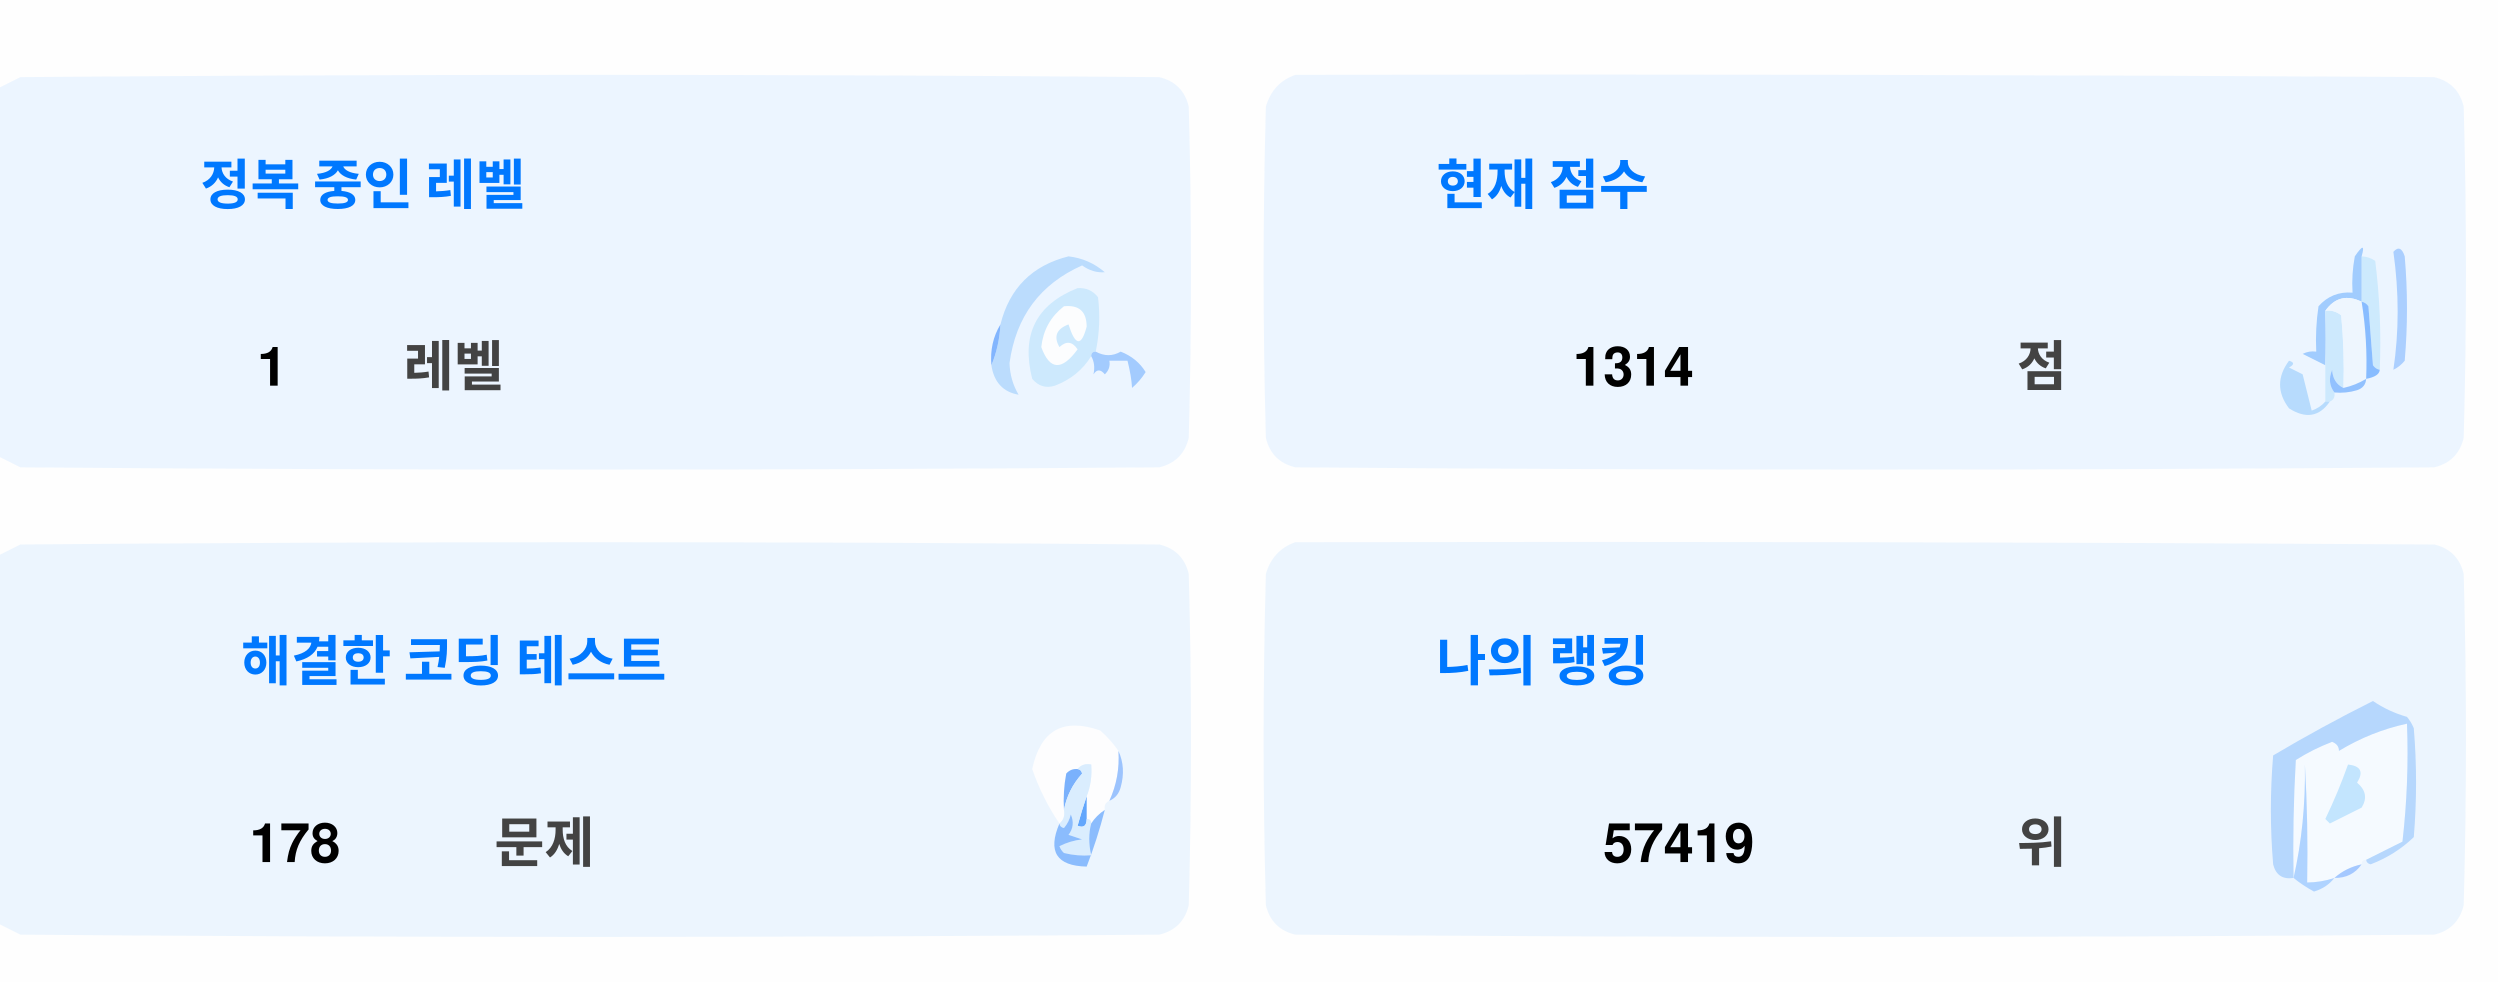
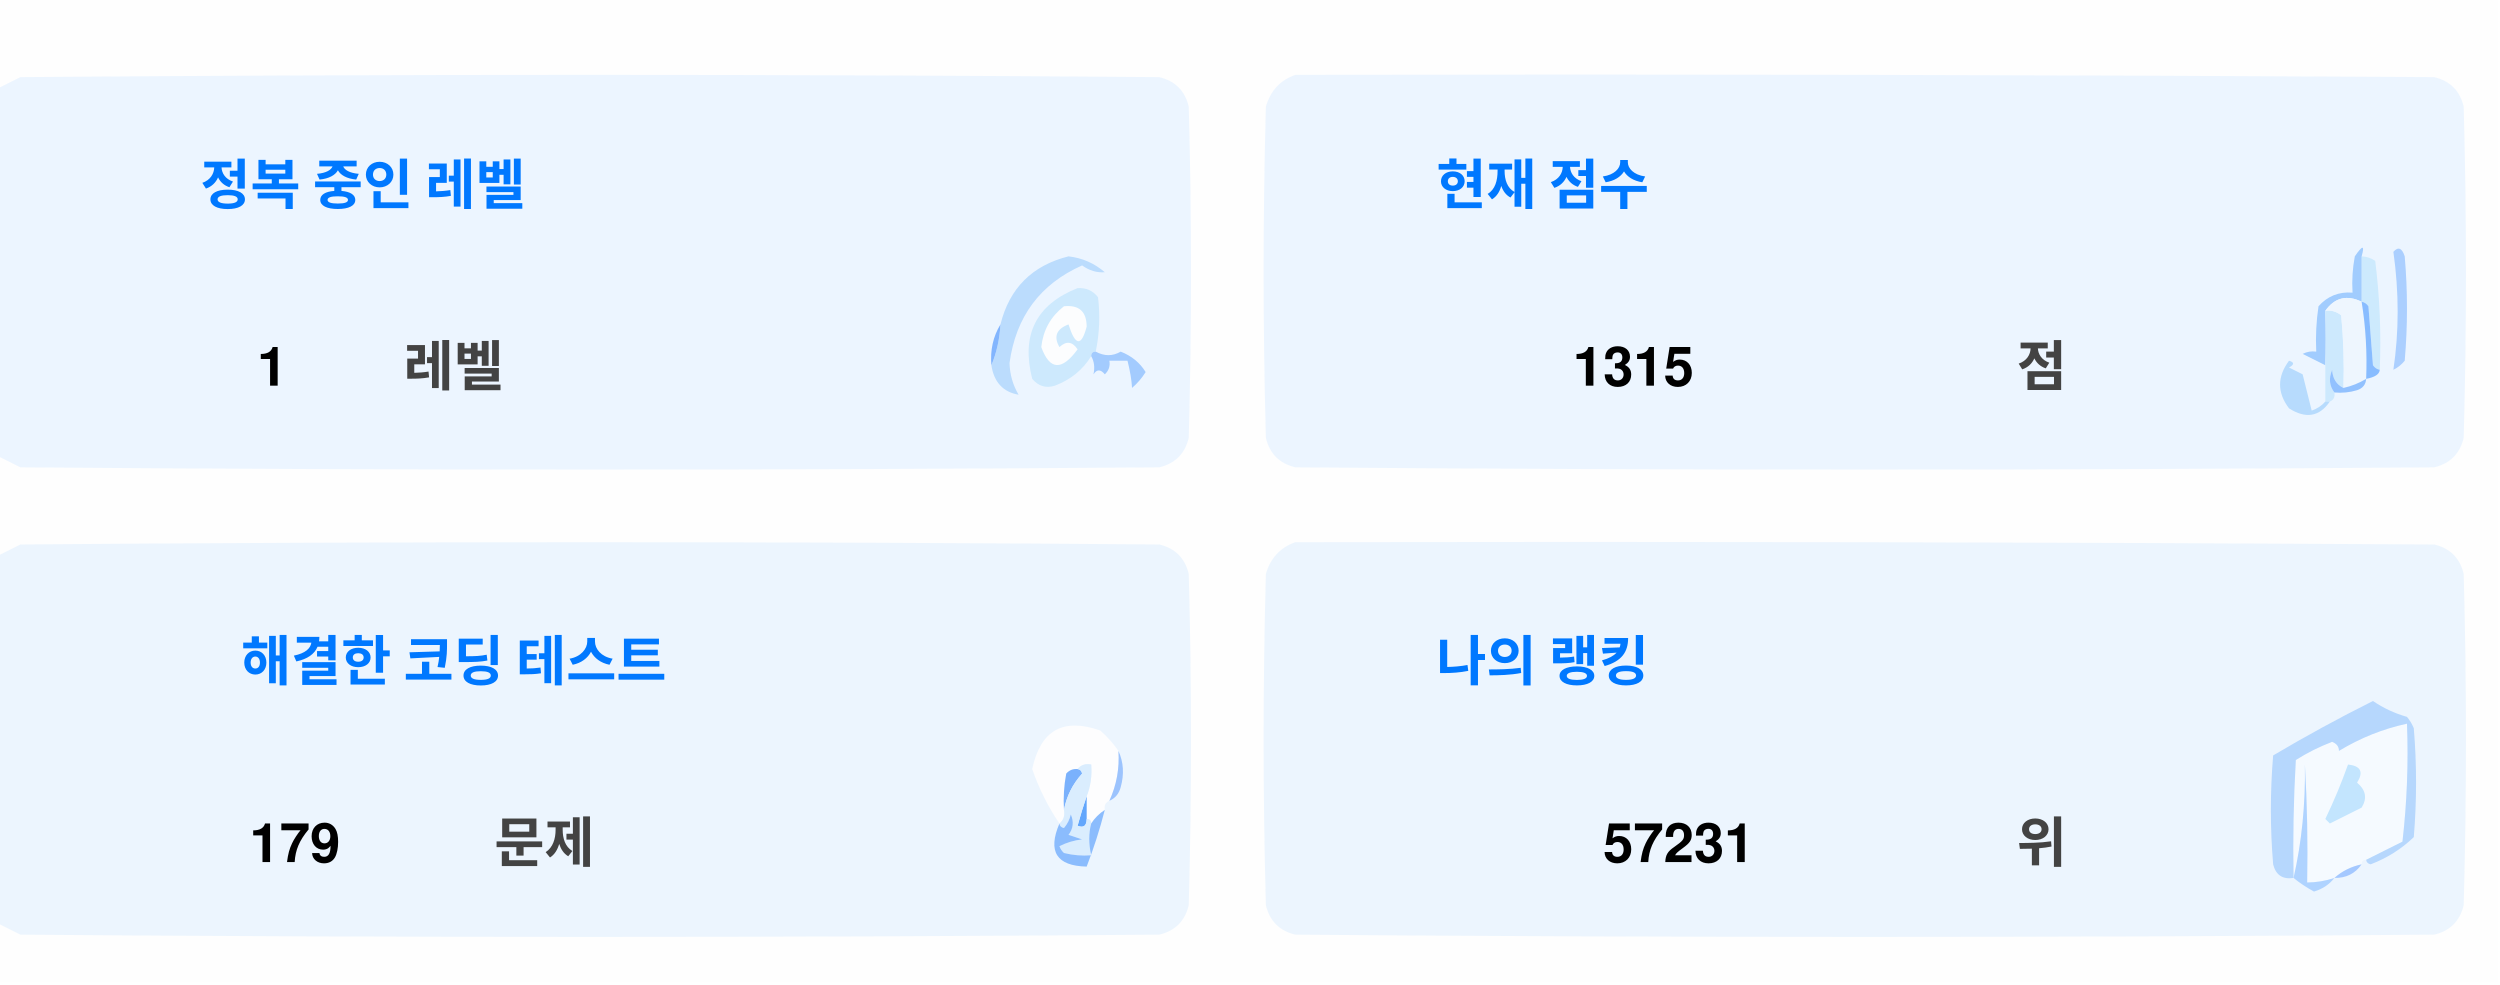
<svg xmlns="http://www.w3.org/2000/svg" version="1.1" width="551px" height="217px" style="shape-rendering:geometricPrecision; text-rendering:geometricPrecision; image-rendering:optimizeQuality; fill-rule:evenodd; clip-rule:evenodd">
  <style>.title {fill: #434343;font-size: 1rem;line-height: 1.5rem;font-weight: bold;font-family: -apple-system, BlinkMacSystemFont, Segoe UI, Helvetica, Arial, sans-serif, Apple Color Emoji, Segoe UI Emoji;}.desc {fill: #434343;font-size: 2.5rem;font-weight: bold;line-height: 1.5rem;font-family: -apple-system, BlinkMacSystemFont, Segoe UI, Helvetica, Arial, sans-serif, Apple Color Emoji, Segoe UI Emoji;}.desc-2 {fill: #434343;font-size: 1rem;font-weight: bold;line-height: 1.5rem;font-family: -apple-system, BlinkMacSystemFont, Segoe UI, Helvetica, Arial, sans-serif, Apple Color Emoji, Segoe UI Emoji;}.text, .desc {animation: twinkling 4s ease-in-out infinite;}@keyframes twinkling {40% { opacity: 1; }50% { opacity: 0.5; }60% { opacity: 1; }70% { opacity: 0.5; }80% { opacity: 1; }}</style>
  <g>
    <path style="opacity:1" fill="#fefefe" d="M -0.5,-0.5 C 183.167,-0.5 366.833,-0.5 550.5,-0.5C 550.5,71.833 550.5,144.167 550.5,216.5C 366.833,216.5 183.167,216.5 -0.5,216.5C -0.5,212.167 -0.5,207.833 -0.5,203.5C 1.14,204.32 2.807,205.153 4.5,206C 88.167,206.667 171.833,206.667 255.5,206C 259,205.167 261.167,203 262,199.5C 262.667,175.167 262.667,150.833 262,126.5C 261.167,123 259,120.833 255.5,120C 171.833,119.333 88.167,119.333 4.5,120C 2.807,120.847 1.14,121.68 -0.5,122.5C -0.5,115.167 -0.5,107.833 -0.5,100.5C 1.14,101.32 2.807,102.153 4.5,103C 88.167,103.667 171.833,103.667 255.5,103C 259,102.167 261.167,100 262,96.5C 262.667,72.167 262.667,47.833 262,23.5C 261.167,20 259,17.833 255.5,17C 171.833,16.333 88.167,16.333 4.5,17C 2.807,17.847 1.14,18.68 -0.5,19.5C -0.5,12.833 -0.5,6.167 -0.5,-0.5 Z" />
  </g>
  <g>
    <path style="opacity:1" fill="#ecf5ff" d="M -0.5,100.5 C -0.5,73.5 -0.5,46.5 -0.5,19.5C 1.14,18.68 2.807,17.847 4.5,17C 88.167,16.333 171.833,16.333 255.5,17C 259,17.833 261.167,20 262,23.5C 262.667,47.833 262.667,72.167 262,96.5C 261.167,100 259,102.167 255.5,103C 171.833,103.667 88.167,103.667 4.5,103C 2.807,102.153 1.14,101.32 -0.5,100.5 Z" />
  </g>
  <g>
    <path style="opacity:1" fill="#ecf5ff" d="M 285.5,16.5 C 369.167,16.333 452.834,16.5 536.5,17C 540,17.833 542.167,20 543,23.5C 543.667,47.833 543.667,72.167 543,96.5C 542.167,100 540,102.167 536.5,103C 452.833,103.667 369.167,103.667 285.5,103C 282,102.167 279.833,100 279,96.5C 278.333,72.167 278.333,47.833 279,23.5C 280.018,19.985 282.185,17.652 285.5,16.5 Z" />
  </g>
  <g>
    <path style="opacity:1" fill="#cdeafd" d="M 520.5,56.5 C 521.583,56.539 522.583,56.873 523.5,57.5C 524.498,65.472 524.831,73.472 524.5,81.5C 523.883,81.389 523.383,81.056 523,80.5C 522.667,76.167 522.333,71.833 522,67.5C 521.617,66.944 521.117,66.611 520.5,66.5C 520.5,63.167 520.5,59.833 520.5,56.5 Z" />
  </g>
  <g>
    <path style="opacity:1" fill="#abcfff" d="M 527.5,55.5 C 528.566,54.308 529.399,54.641 530,56.5C 530.667,64.167 530.667,71.833 530,79.5C 529.311,80.357 528.478,81.023 527.5,81.5C 528.758,73.08 528.758,64.414 527.5,55.5 Z" />
  </g>
  <g>
    <path style="opacity:1" fill="#bbdcfd" d="M 218.5,80.5 C 219.657,77.727 220.324,74.727 220.5,71.5C 222.49,63.51 227.49,58.51 235.5,56.5C 238.528,56.847 241.194,58.014 243.5,60C 241.744,60.141 240.078,59.641 238.5,58.5C 229.247,62.607 223.914,69.773 222.5,80C 222.565,82.526 223.232,84.859 224.5,87C 221.07,86.397 219.07,84.231 218.5,80.5 Z" />
  </g>
  <g>
    <path style="opacity:1" fill="#cde9fd" d="M 241.5,77.5 C 240.833,77.5 240.5,77.833 240.5,78.5C 238.628,81.529 235.961,83.695 232.5,85C 230.536,85.624 228.869,85.124 227.5,83.5C 225.021,73.791 228.354,67.124 237.5,63.5C 239.374,63.39 240.874,64.056 242,65.5C 242.497,69.524 242.331,73.524 241.5,77.5 Z" />
  </g>
  <g>
    <path style="opacity:1" fill="#fcfdfe" d="M 234.5,67.5 C 237.826,67.162 239.493,68.662 239.5,72C 238.334,76.434 237,76.267 235.5,71.5C 232.832,72.515 232.166,74.182 233.5,76.5C 235.017,75.089 236.351,75.256 237.5,77C 234.006,81.771 231.34,81.605 229.5,76.5C 229.904,72.771 231.571,69.771 234.5,67.5 Z" />
  </g>
  <g>
    <path style="opacity:1" fill="#a1ccfe" d="M 520.5,56.5 C 520.5,59.833 520.5,63.167 520.5,66.5C 517.238,64.922 514.572,65.589 512.5,68.5C 512.617,72.81 512.617,76.81 512.5,80.5C 510.86,79.68 509.193,78.847 507.5,78C 508.448,77.517 509.448,77.35 510.5,77.5C 510.335,74.15 510.502,70.817 511,67.5C 512.995,65.253 515.495,64.253 518.5,64.5C 518.336,61.813 518.503,59.146 519,56.5C 520.731,53.969 521.231,53.969 520.5,56.5 Z" />
  </g>
  <g>
    <path style="opacity:1" fill="#cde9fd" d="M 512.5,68.5 C 513.822,68.33 514.989,68.663 516,69.5C 516.499,74.823 516.666,80.156 516.5,85.5C 514.955,84.77 514.122,83.437 514,81.5C 513.22,83.387 513.387,85.054 514.5,86.5C 514.672,87.492 514.338,88.158 513.5,88.5C 513.167,88.5 512.833,88.5 512.5,88.5C 512.5,85.833 512.5,83.167 512.5,80.5C 512.617,76.81 512.617,72.81 512.5,68.5 Z" />
  </g>
  <g>
    <path style="opacity:1" fill="#eef6fe" d="M 520.5,66.5 C 521.407,72.106 521.74,77.773 521.5,83.5C 519.95,84.441 518.284,85.108 516.5,85.5C 516.666,80.156 516.499,74.823 516,69.5C 514.989,68.663 513.822,68.33 512.5,68.5C 514.572,65.589 517.238,64.922 520.5,66.5 Z" />
  </g>
  <g>
    <path style="opacity:1" fill="#88bcff" d="M 520.5,66.5 C 521.117,66.611 521.617,66.944 522,67.5C 522.333,71.833 522.667,76.167 523,80.5C 523.383,81.056 523.883,81.389 524.5,81.5C 524.445,82.469 523.445,83.136 521.5,83.5C 521.74,77.773 521.407,72.106 520.5,66.5 Z" />
  </g>
  <g>
    <path style="opacity:1" fill="#82b5fe" d="M 220.5,71.5 C 220.324,74.727 219.657,77.727 218.5,80.5C 218.215,77.171 218.882,74.171 220.5,71.5 Z" />
  </g>
  <g>
    <path style="opacity:1" fill="#a3cbfe" d="M 240.5,78.5 C 240.5,77.833 240.833,77.5 241.5,77.5C 243.391,78.536 245.224,78.536 247,77.5C 249.391,78.429 251.225,79.929 252.5,82C 251.681,83.319 250.681,84.486 249.5,85.5C 249.409,83.777 249.075,81.777 248.5,79.5C 247.167,79.5 245.833,79.5 244.5,79.5C 244.719,80.675 244.386,81.675 243.5,82.5C 242.575,81.359 241.741,81.359 241,82.5C 241.331,80.981 241.164,79.648 240.5,78.5 Z" />
  </g>
  <g>
    <path style="opacity:1" fill="#b7dbfd" d="M 512.5,88.5 C 512.833,88.5 513.167,88.5 513.5,88.5C 511.199,91.857 508.199,92.357 504.5,90C 501.872,86.535 501.872,83.035 504.5,79.5C 505.696,79.846 505.696,80.346 504.5,81C 505.5,81.5 506.5,82 507.5,82.5C 508.167,85.167 508.833,87.833 509.5,90.5C 510.739,90.058 511.739,89.391 512.5,88.5 Z" />
  </g>
  <g>
    <path style="opacity:1" fill="#92c1fe" d="M 516.5,85.5 C 518.284,85.108 519.95,84.441 521.5,83.5C 521.423,84.75 520.756,85.583 519.5,86C 517.866,86.493 516.199,86.66 514.5,86.5C 513.387,85.054 513.22,83.387 514,81.5C 514.122,83.437 514.955,84.77 516.5,85.5 Z" />
  </g>
  <g>
    <path style="opacity:1" fill="#ecf5fe" d="M -0.5,203.5 C -0.5,176.5 -0.5,149.5 -0.5,122.5C 1.14,121.68 2.807,120.847 4.5,120C 88.167,119.333 171.833,119.333 255.5,120C 259,120.833 261.167,123 262,126.5C 262.667,150.833 262.667,175.167 262,199.5C 261.167,203 259,205.167 255.5,206C 171.833,206.667 88.167,206.667 4.5,206C 2.807,205.153 1.14,204.32 -0.5,203.5 Z" />
  </g>
  <g>
    <path style="opacity:1" fill="#ecf5fe" d="M 285.5,119.5 C 369.167,119.333 452.834,119.5 536.5,120C 540,120.833 542.167,123 543,126.5C 543.667,150.833 543.667,175.167 543,199.5C 542.167,203 540,205.167 536.5,206C 452.833,206.667 369.167,206.667 285.5,206C 282,205.167 279.833,203 279,199.5C 278.333,175.167 278.333,150.833 279,126.5C 280.018,122.985 282.185,120.652 285.5,119.5 Z" />
  </g>
  <g>
    <path style="opacity:1" fill="#fdfdfe" d="M 246.5,165.5 C 246.758,169.367 246.092,173.034 244.5,176.5C 243.662,176.842 243.328,177.508 243.5,178.5C 242.272,179.306 241.272,180.306 240.5,181.5C 240.5,180.833 240.167,180.5 239.5,180.5C 239.5,178.833 239.5,177.167 239.5,175.5C 240.369,173.283 240.702,170.95 240.5,168.5C 239.209,168.263 238.209,168.596 237.5,169.5C 236.504,169.414 235.671,169.748 235,170.5C 234.503,173.146 234.336,175.813 234.5,178.5C 234.737,179.791 234.404,180.791 233.5,181.5C 230.986,177.806 228.986,173.806 227.5,169.5C 229.309,160.957 234.309,158.124 242.5,161C 244.07,162.397 245.404,163.897 246.5,165.5 Z" />
  </g>
  <g>
    <path style="opacity:1" fill="#f5faff" d="M 521.5,189.5 C 520.833,189.5 520.5,189.833 520.5,190.5C 518.181,190.992 516.181,191.992 514.5,193.5C 512.565,194.15 510.565,194.483 508.5,194.5C 508.666,185.827 508.5,177.16 508,168.5C 508.141,177.227 507.308,185.56 505.5,193.5C 505.334,184.827 505.5,176.16 506,167.5C 508.527,165.903 511.194,164.57 514,163.5C 515.011,163.892 515.511,164.559 515.5,165.5C 520.21,162.641 525.21,160.641 530.5,159.5C 530.831,168.192 530.498,176.859 529.5,185.5C 526.807,186.847 524.14,188.18 521.5,189.5 Z" />
  </g>
  <g>
    <path style="opacity:1" fill="#b6d7fd" d="M 521.5,189.5 C 524.14,188.18 526.807,186.847 529.5,185.5C 530.498,176.859 530.831,168.192 530.5,159.5C 525.21,160.641 520.21,162.641 515.5,165.5C 515.511,164.559 515.011,163.892 514,163.5C 511.194,164.57 508.527,165.903 506,167.5C 505.5,176.16 505.334,184.827 505.5,193.5C 503.089,193.863 501.589,192.863 501,190.5C 500.333,182.5 500.333,174.5 501,166.5C 508.173,162.246 515.507,158.246 523,154.5C 525.304,156.068 527.804,157.235 530.5,158C 531.126,158.75 531.626,159.584 532,160.5C 532.667,168.5 532.667,176.5 532,184.5C 529.292,187.111 526.125,189.111 522.5,190.5C 521.893,190.376 521.56,190.043 521.5,189.5 Z" />
  </g>
  <g>
    <path style="opacity:1" fill="#c3e5fe" d="M 517.5,168.5 C 520.317,168.801 520.984,170.134 519.5,172.5C 521.439,174.122 521.772,175.956 520.5,178C 518.167,179.167 515.833,180.333 513.5,181.5C 513.167,181.167 512.833,180.833 512.5,180.5C 514.414,176.515 516.081,172.515 517.5,168.5 Z" />
  </g>
  <g>
    <path style="opacity:1" fill="#7ab1fc" d="M 237.5,169.5 C 238.043,169.56 238.376,169.893 238.5,170.5C 236.395,172.836 235.062,175.503 234.5,178.5C 234.336,175.813 234.503,173.146 235,170.5C 235.671,169.748 236.504,169.414 237.5,169.5 Z" />
  </g>
  <g>
    <path style="opacity:1" fill="#afd3ff" d="M 514.5,193.5 C 513.378,194.947 511.878,195.947 510,196.5C 508.348,195.601 506.848,194.601 505.5,193.5C 507.308,185.56 508.141,177.227 508,168.5C 508.5,177.16 508.666,185.827 508.5,194.5C 510.565,194.483 512.565,194.15 514.5,193.5 Z" />
  </g>
  <g>
    <path style="opacity:1" fill="#9cc3fd" d="M 246.5,165.5 C 247.634,167.966 247.801,170.633 247,173.5C 246.623,174.942 245.79,175.942 244.5,176.5C 246.092,173.034 246.758,169.367 246.5,165.5 Z" />
  </g>
  <g>
    <path style="opacity:1" fill="#62a6fc" d="M 239.5,175.5 C 239.5,177.167 239.5,178.833 239.5,180.5C 239.483,182.028 238.816,182.528 237.5,182C 238.117,179.723 238.784,177.556 239.5,175.5 Z" />
  </g>
  <g>
    <path style="opacity:1" fill="#daedfe" d="M 237.5,169.5 C 238.209,168.596 239.209,168.263 240.5,168.5C 240.702,170.95 240.369,173.283 239.5,175.5C 238.784,177.556 238.117,179.723 237.5,182C 238.816,182.528 239.483,182.028 239.5,180.5C 240.167,180.5 240.5,180.833 240.5,181.5C 239.918,183.669 239.918,186.002 240.5,188.5C 238.473,188.662 236.473,188.495 234.5,188C 234.043,187.586 233.709,187.086 233.5,186.5C 235.078,185.702 236.744,185.202 238.5,185C 237.5,184.667 236.5,184.333 235.5,184C 236.554,182.612 236.72,181.112 236,179.5C 235.751,180.624 235.251,181.624 234.5,182.5C 233.893,182.376 233.56,182.043 233.5,181.5C 234.404,180.791 234.737,179.791 234.5,178.5C 235.062,175.503 236.395,172.836 238.5,170.5C 238.376,169.893 238.043,169.56 237.5,169.5 Z" />
  </g>
  <g>
    <path style="opacity:1" fill="#8bbcfd" d="M 243.5,178.5 C 242.395,182.803 241.062,186.969 239.5,191C 232.857,190.847 230.857,187.68 233.5,181.5C 233.56,182.043 233.893,182.376 234.5,182.5C 235.251,181.624 235.751,180.624 236,179.5C 236.72,181.112 236.554,182.612 235.5,184C 236.5,184.333 237.5,184.667 238.5,185C 236.744,185.202 235.078,185.702 233.5,186.5C 233.709,187.086 234.043,187.586 234.5,188C 236.473,188.495 238.473,188.662 240.5,188.5C 239.918,186.002 239.918,183.669 240.5,181.5C 241.272,180.306 242.272,179.306 243.5,178.5 Z" />
  </g>
  <g>
    <path style="opacity:1" fill="#a4c8ff" d="M 520.5,190.5 C 519.089,192.539 517.089,193.539 514.5,193.5C 516.181,191.992 518.181,190.992 520.5,190.5 Z" />
  </g>
  <text text-anchor="middle" x="80" y="45" class="title" style="fill:#0078ff;" stroke="#none" stroke-width="1">정복 중인 레벨</text>
  <text text-anchor="middle" x="60" y="85" class="desc" style="fill:#000000;" stroke="#none" stroke-width="1">1</text>
  <text text-anchor="middle" x="100" y="85" class="desc-2" style="fill:#434343;" stroke="#none" stroke-width="1">레벨</text>
  <text text-anchor="middle" x="340" y="45" class="title" style="fill:#0078ff;" stroke="#none" stroke-width="1">현재 점수</text>
-   <text text-anchor="middle" x="360" y="85" class="desc" style="fill:#000000;" stroke="#none" stroke-width="1">1314</text>
+   <text text-anchor="middle" x="360" y="85" class="desc" style="fill:#000000;" stroke="#none" stroke-width="1">1315</text>
  <text text-anchor="middle" x="450" y="85" class="desc-2" style="fill:#434343;" stroke="#none" stroke-width="1">점</text>
  <text text-anchor="middle" x="100" y="150" class="title" style="fill:#0078ff;" stroke="#none" stroke-width="1">해결한 코딩 테스트</text>
-   <text text-anchor="middle" x="65" y="190" class="desc" style="fill:#000000;" stroke="#none" stroke-width="1">178</text>
+   <text text-anchor="middle" x="65" y="190" class="desc" style="fill:#000000;" stroke="#none" stroke-width="1">179</text>
  <text text-anchor="middle" x="120" y="190" class="desc-2" style="fill:#434343;" stroke="#none" stroke-width="1">문제</text>
  <text text-anchor="middle" x="340" y="150" class="title" style="fill:#0078ff;" stroke="#none" stroke-width="1">나의 랭킹</text>
-   <text text-anchor="middle" x="370" y="190" class="desc" style="fill:#000000;" stroke="#none" stroke-width="1">57419</text>
+   <text text-anchor="middle" x="370" y="190" class="desc" style="fill:#000000;" stroke="#none" stroke-width="1">57231</text>
  <text text-anchor="middle" x="450" y="190" class="desc-2" style="fill:#434343;" stroke="#none" stroke-width="1">위</text>
</svg>
